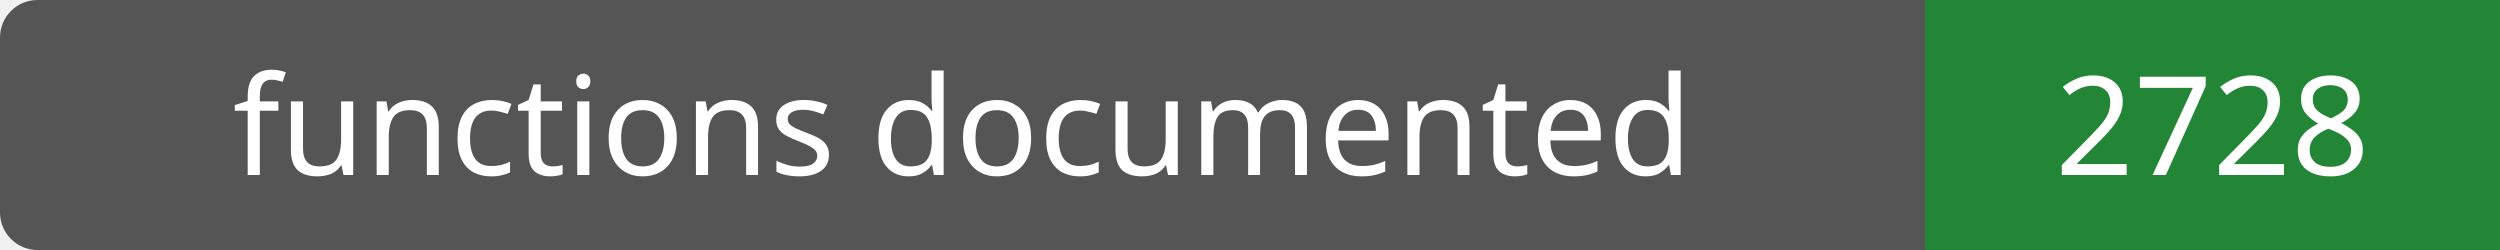
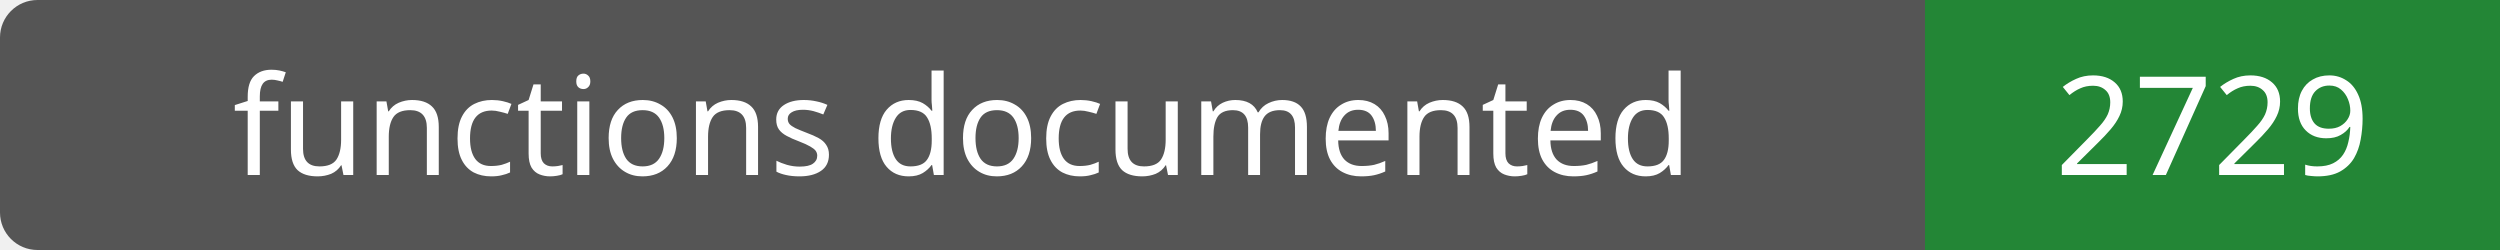
- <svg xmlns="http://www.w3.org/2000/svg" width="200" height="20" role="img" aria-label="functions documented: 2728">
+ <svg xmlns="http://www.w3.org/2000/svg" width="200" height="20" role="img" aria-label="functions documented: 2729">
  <rect width="200" height="20" rx="3" fill="#555" />
  <path fill="#238636" d="M154 0h46v20H154z" />
  <g fill="#fff" text-anchor="middle" font-family="Verdana,sans-serif" font-size="11">
    <text x="77.0" y="14">functions documented</text>
-     <text x="177.0" y="14">2728</text>
+     <text x="177.0" y="14">2729</text>
  </g>
</svg>
